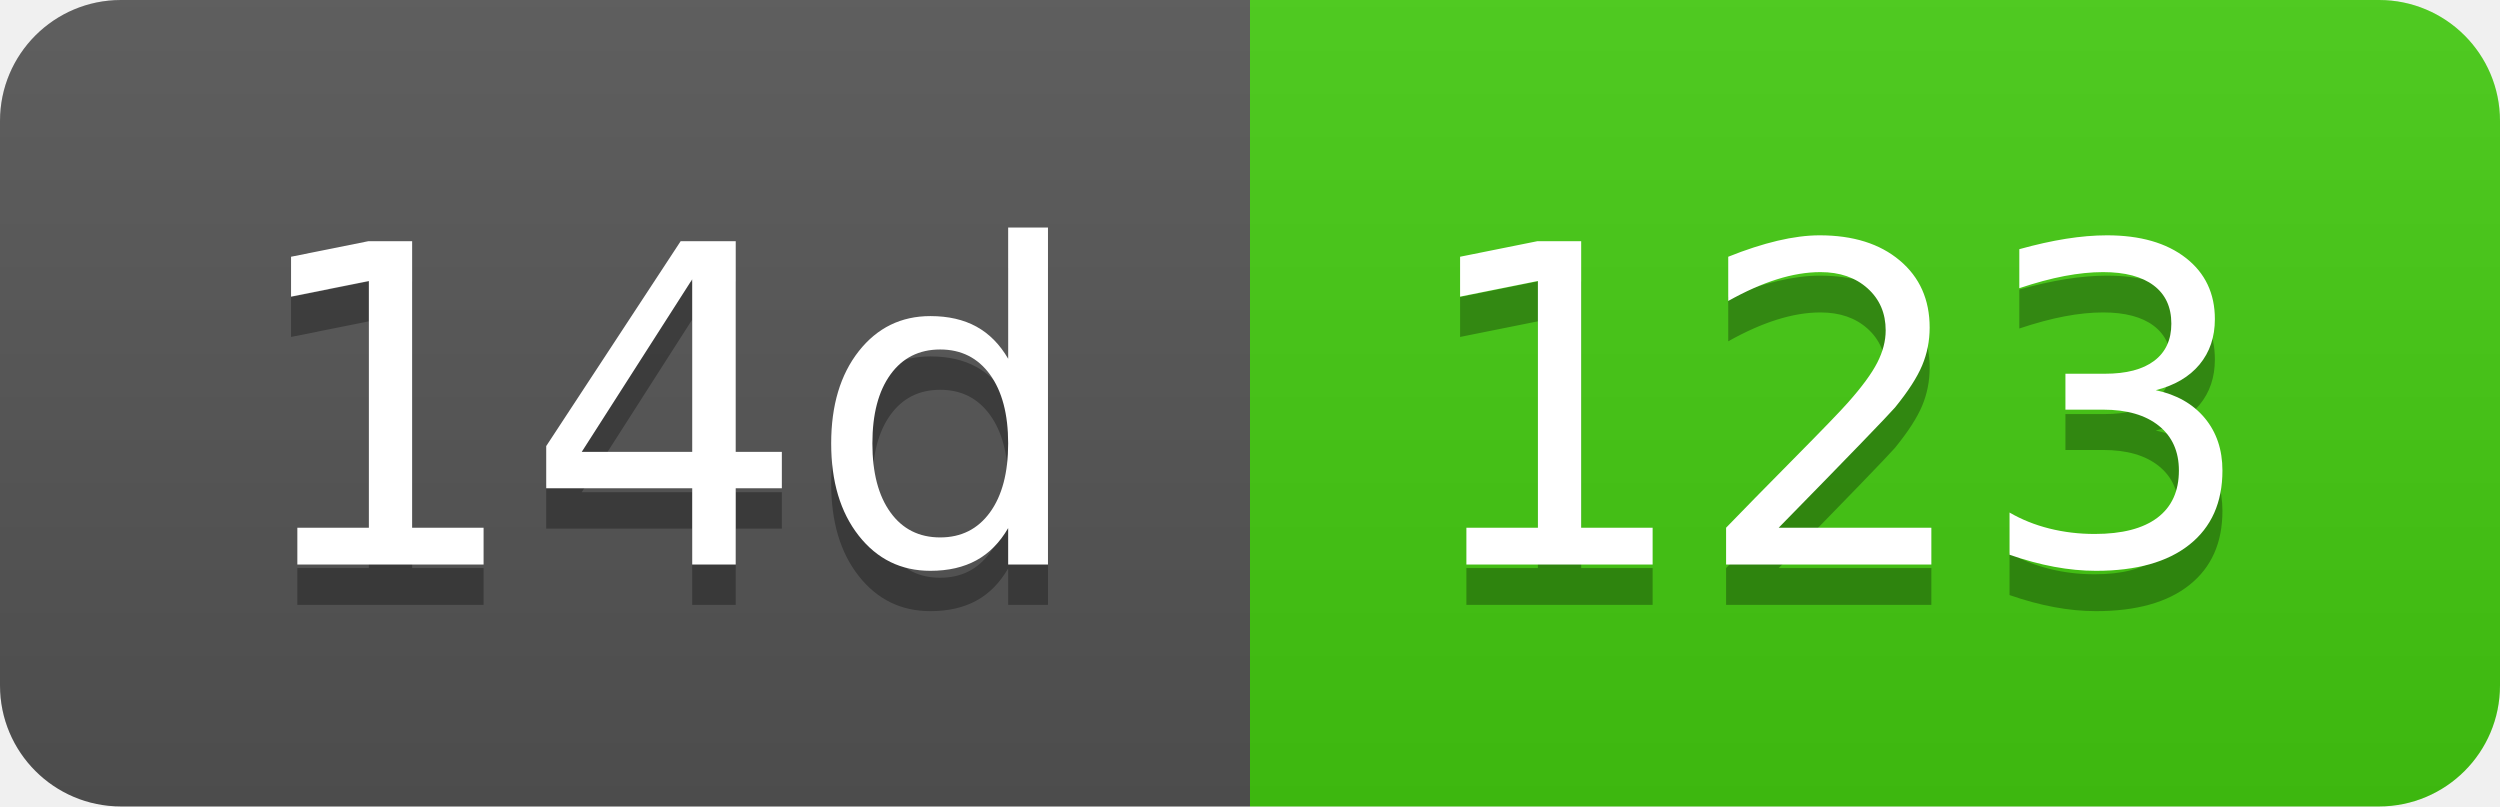
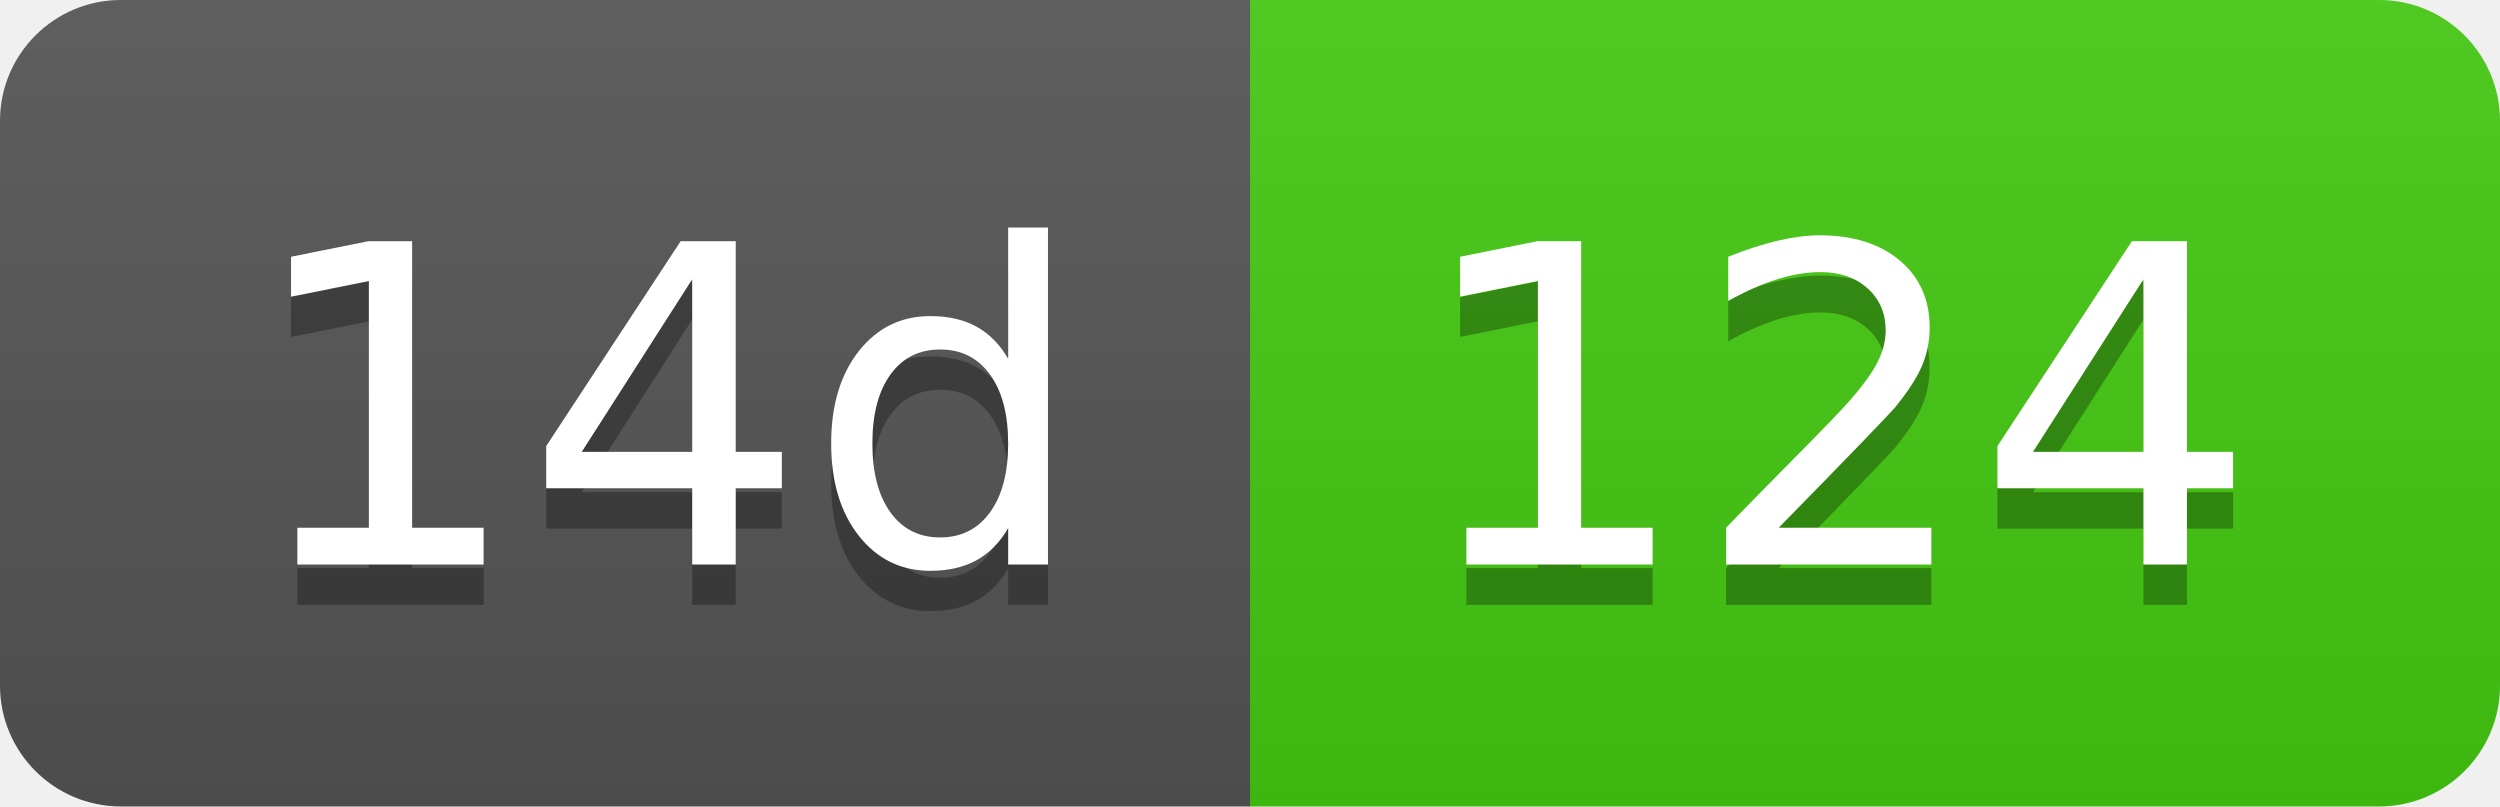
- <svg xmlns="http://www.w3.org/2000/svg" width="62" height="20" role="img" aria-label="14d: 123">
+ <svg xmlns="http://www.w3.org/2000/svg" width="62" height="20" role="img" aria-label="14d: 124">
  <linearGradient id="s" x2="0" y2="100%">
    <stop offset="0" stop-color="#bbb" stop-opacity=".1" />
    <stop offset="1" stop-opacity=".1" />
  </linearGradient>
  <clipPath id="r">
    <rect width="62" height="20" rx="3" fill="#fff" />
  </clipPath>
  <g clip-path="url(#r)">
    <rect width="31" height="20" fill="#555" />
    <rect x="31" width="31" height="20" fill="#4c1" />
    <rect width="62" height="20" fill="url(#s)" />
  </g>
  <g fill="#fff" text-anchor="middle" font-family="Verdana,Geneva,DejaVu Sans,sans-serif" text-rendering="geometricPrecision" font-size="110">
    <text aria-hidden="true" x="165" y="150" fill="#010101" fill-opacity=".3" transform="scale(.1)" textLength="210">14d</text>
    <text x="165" y="140" transform="scale(.1)" fill="#fff" textLength="210">14d</text>
-     <text aria-hidden="true" x="455" y="150" fill="#010101" fill-opacity=".3" transform="scale(.1)" textLength="210">123</text>
-     <text x="455" y="140" transform="scale(.1)" fill="#fff" textLength="210">123</text>
+     <text aria-hidden="true" x="455" y="150" fill="#010101" fill-opacity=".3" transform="scale(.1)" textLength="210">124</text>
+     <text x="455" y="140" transform="scale(.1)" fill="#fff" textLength="210">124</text>
  </g>
</svg>
